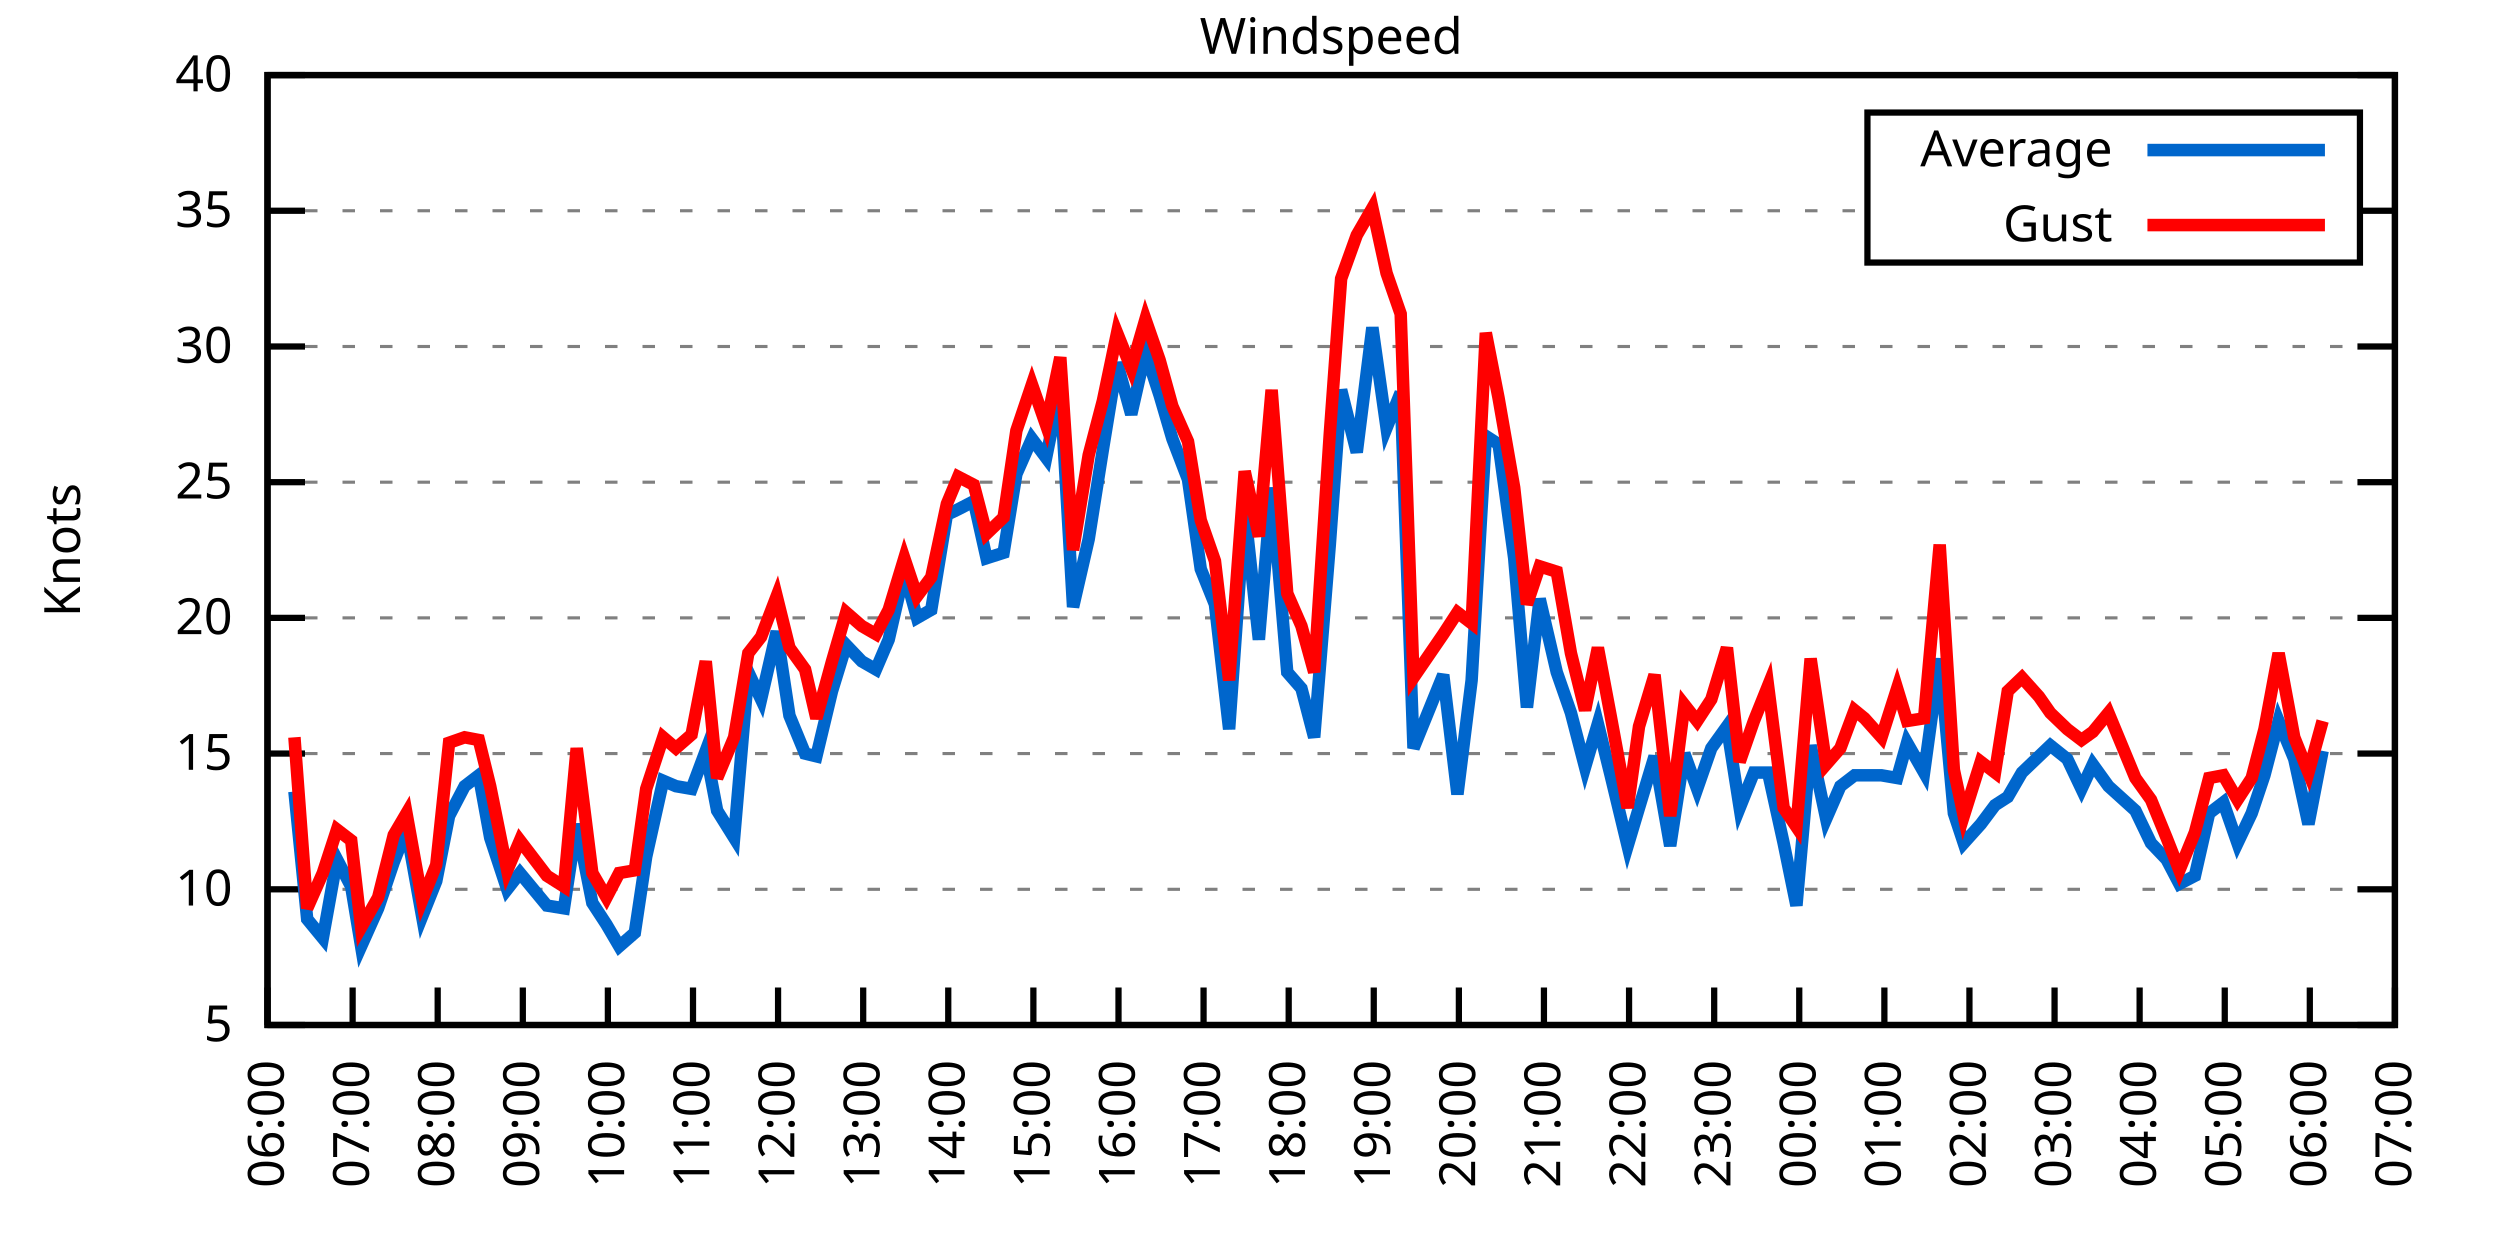
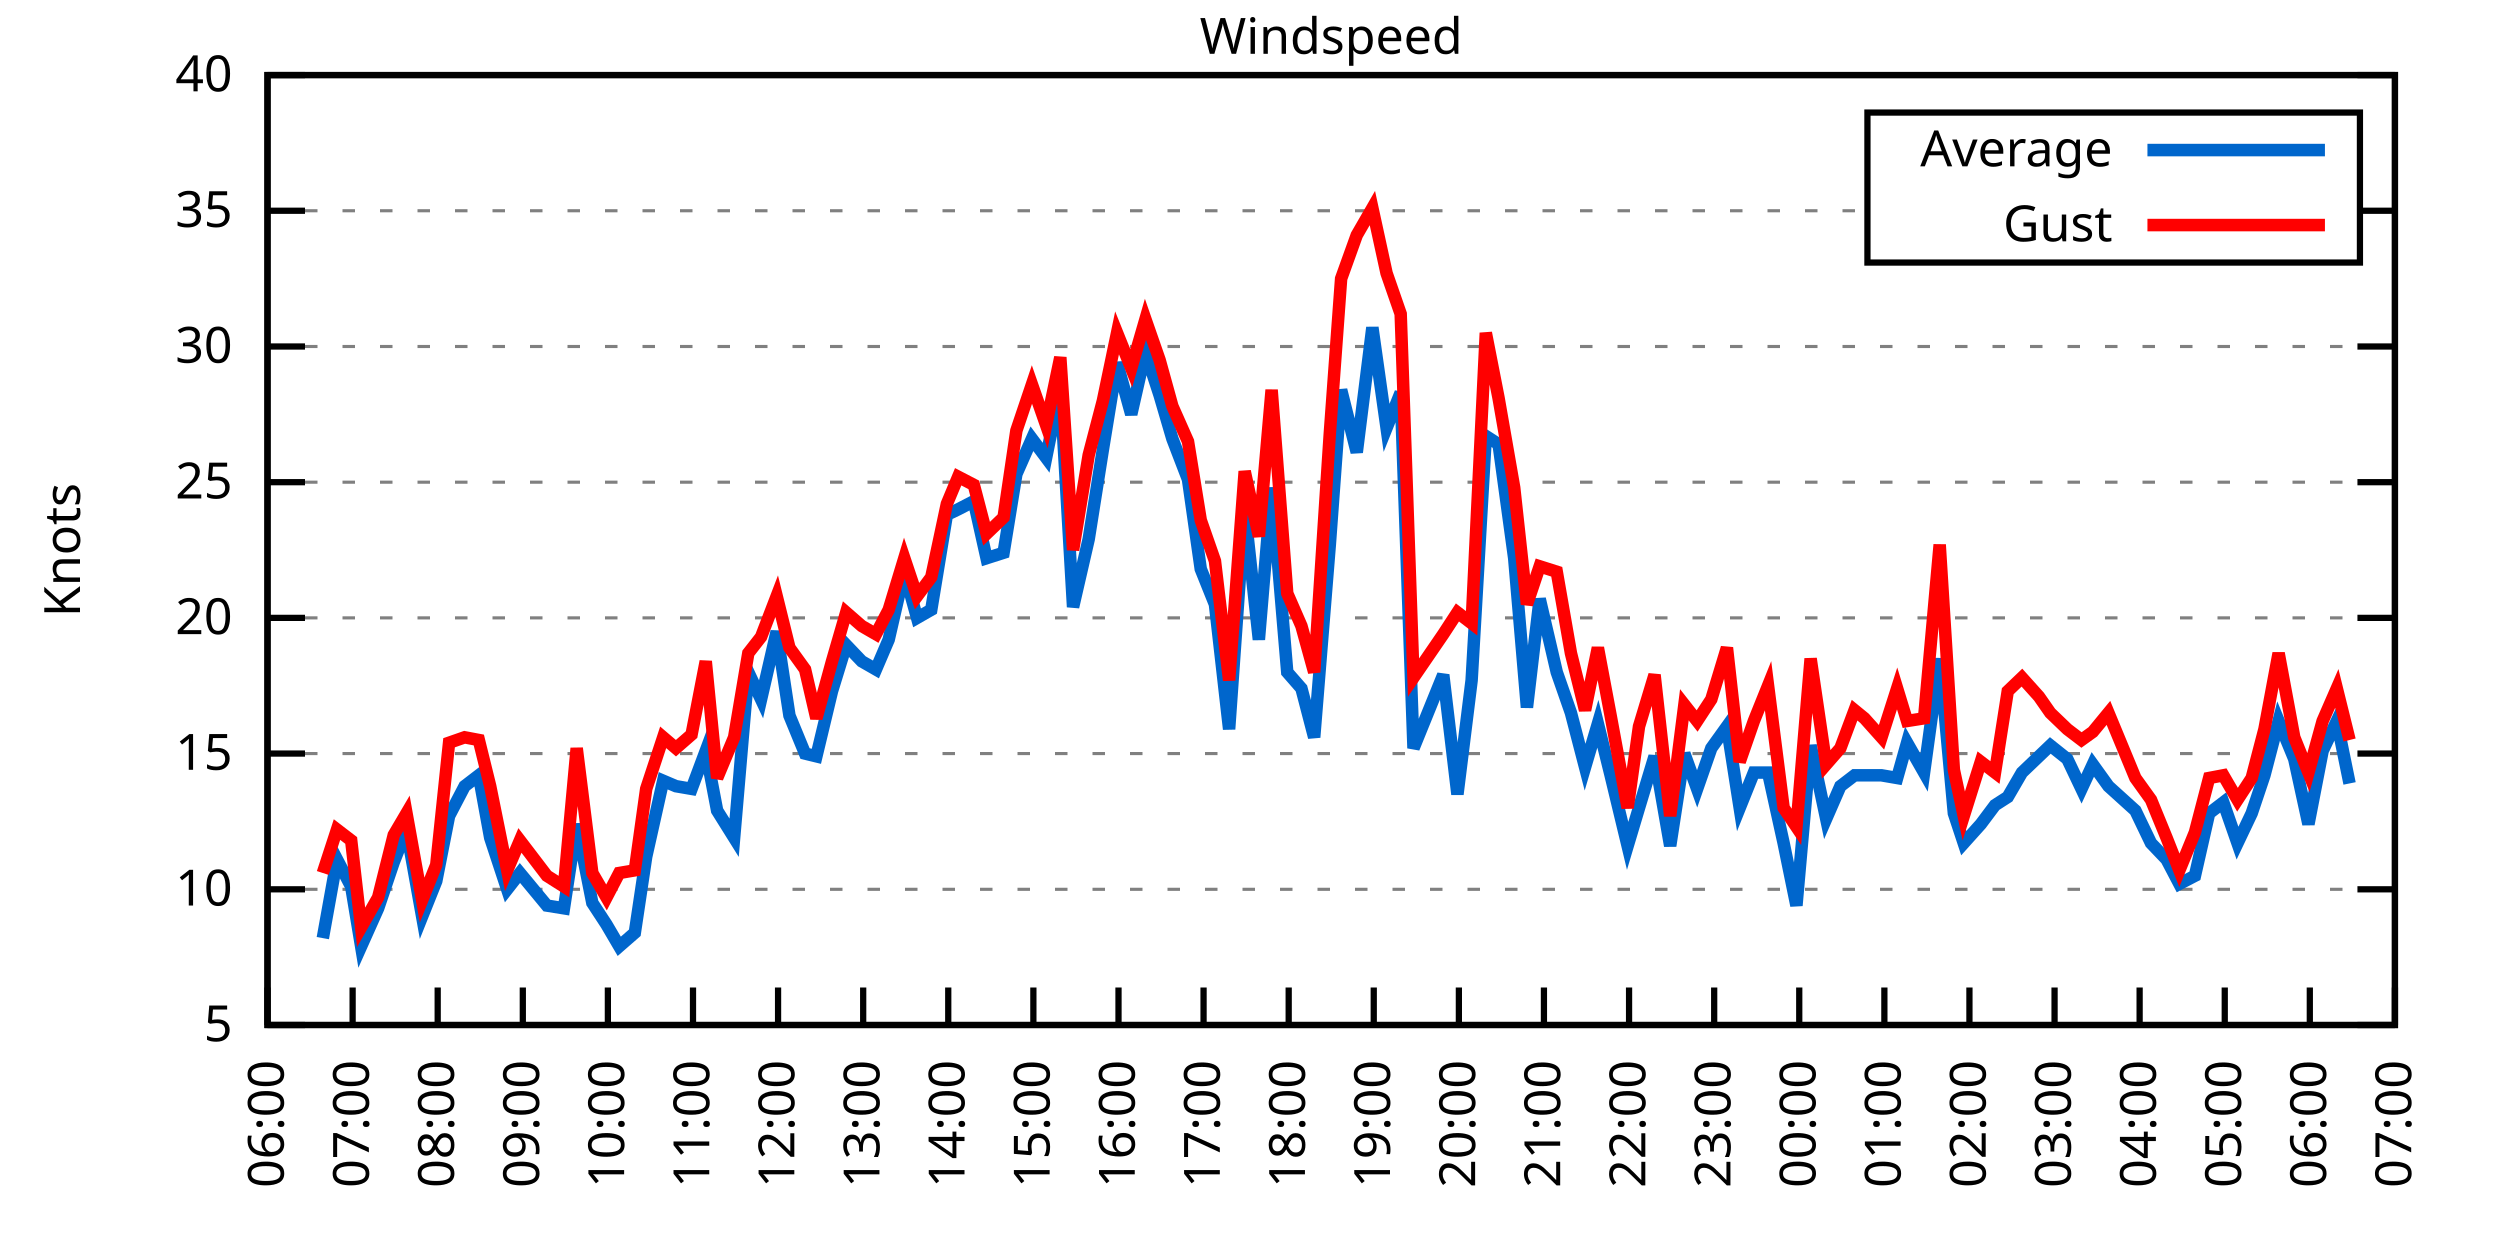
<svg xmlns="http://www.w3.org/2000/svg" xmlns:xlink="http://www.w3.org/1999/xlink" width="400" height="200" viewBox="0 0 400 200">
  <g id="gnuplot_canvas">
    <rect x="0" y="0" width="400" height="200" fill="none" />
    <defs>
      <circle id="gpDot" r="0.5" stroke-width="0.5" stroke="currentColor" />
      <path id="gpPt0" stroke-width="0.333" stroke="currentColor" d="M-1,0 h2 M0,-1 v2" />
      <path id="gpPt1" stroke-width="0.333" stroke="currentColor" d="M-1,-1 L1,1 M1,-1 L-1,1" />
      <path id="gpPt2" stroke-width="0.333" stroke="currentColor" d="M-1,0 L1,0 M0,-1 L0,1 M-1,-1 L1,1 M-1,1 L1,-1" />
      <rect id="gpPt3" stroke-width="0.333" stroke="currentColor" x="-1" y="-1" width="2" height="2" />
      <rect id="gpPt4" stroke-width="0.333" stroke="currentColor" fill="currentColor" x="-1" y="-1" width="2" height="2" />
      <circle id="gpPt5" stroke-width="0.333" stroke="currentColor" cx="0" cy="0" r="1" />
      <use xlink:href="#gpPt5" id="gpPt6" fill="currentColor" stroke="none" />
      <path id="gpPt7" stroke-width="0.333" stroke="currentColor" d="M0,-1.33 L-1.33,0.67 L1.33,0.67 z" />
      <use xlink:href="#gpPt7" id="gpPt8" fill="currentColor" stroke="none" />
      <use xlink:href="#gpPt7" id="gpPt9" stroke="currentColor" transform="rotate(180)" />
      <use xlink:href="#gpPt9" id="gpPt10" fill="currentColor" stroke="none" />
      <use xlink:href="#gpPt3" id="gpPt11" stroke="currentColor" transform="rotate(45)" />
      <use xlink:href="#gpPt11" id="gpPt12" fill="currentColor" stroke="none" />
      <path id="gpPt13" stroke-width="0.333" stroke="currentColor" d="M0,1.330 L1.265,0.411 L0.782,-1.067 L-0.782,-1.076 L-1.265,0.411 z" />
      <use xlink:href="#gpPt13" id="gpPt14" fill="currentColor" stroke="none" />
      <filter id="textbox" filterUnits="objectBoundingBox" x="0" y="0" height="1" width="1">
        <feFlood flood-color="white" flood-opacity="1" result="bgnd" />
        <feComposite in="SourceGraphic" in2="bgnd" operator="atop" />
      </filter>
      <filter id="greybox" filterUnits="objectBoundingBox" x="0" y="0" height="1" width="1">
        <feFlood flood-color="lightgrey" flood-opacity="1" result="grey" />
        <feComposite in="SourceGraphic" in2="grey" operator="atop" />
      </filter>
    </defs>
    <g fill="none" color="white" stroke="currentColor" stroke-width="1.00" stroke-linecap="butt" stroke-linejoin="miter">
</g>
    <g fill="none" color="black" stroke="currentColor" stroke-width="1.00" stroke-linecap="butt" stroke-linejoin="miter">
      <g stroke="none" shape-rendering="crispEdges">
        <polygon fill="rgb(255, 255, 255)" points="42.80,164.00 383.18,164.00 383.18,12.02 42.80,12.02 " />
      </g>
    </g>
    <g fill="none" color="black" stroke="currentColor" stroke-width="1.00" stroke-linecap="butt" stroke-linejoin="miter">
</g>
    <g fill="none" color="black" stroke="black" stroke-width="0.50" stroke-linecap="butt" stroke-linejoin="miter">
</g>
    <g fill="none" color="gray" stroke="currentColor" stroke-width="0.50" stroke-linecap="butt" stroke-linejoin="miter">
      <path stroke="gray" stroke-dasharray="2,4" class="gridline" d="M42.80,164.00 L383.19,164.00  " />
    </g>
    <g fill="none" color="gray" stroke="gray" stroke-width="1.00" stroke-linecap="butt" stroke-linejoin="miter">
</g>
    <g fill="none" color="black" stroke="currentColor" stroke-width="1.00" stroke-linecap="butt" stroke-linejoin="miter">
      <path stroke="black" d="M42.80,164.00 L48.80,164.00 M383.19,164.00 L377.19,164.00  " />
      <g transform="translate(37.20,166.60)" stroke="none" fill="black" font-family="Sans" font-size="8.00" text-anchor="end">
        <text>
          <tspan font-family="Sans"> 5</tspan>
        </text>
      </g>
    </g>
    <g fill="none" color="black" stroke="currentColor" stroke-width="1.00" stroke-linecap="butt" stroke-linejoin="miter">
</g>
    <g fill="none" color="black" stroke="black" stroke-width="0.50" stroke-linecap="butt" stroke-linejoin="miter">
</g>
    <g fill="none" color="gray" stroke="currentColor" stroke-width="0.50" stroke-linecap="butt" stroke-linejoin="miter">
      <path stroke="gray" stroke-dasharray="2,4" class="gridline" d="M42.80,142.29 L383.19,142.29  " />
    </g>
    <g fill="none" color="gray" stroke="gray" stroke-width="1.00" stroke-linecap="butt" stroke-linejoin="miter">
</g>
    <g fill="none" color="black" stroke="currentColor" stroke-width="1.00" stroke-linecap="butt" stroke-linejoin="miter">
      <path stroke="black" d="M42.80,142.29 L48.80,142.29 M383.19,142.29 L377.19,142.29  " />
      <g transform="translate(37.20,144.89)" stroke="none" fill="black" font-family="Sans" font-size="8.00" text-anchor="end">
        <text>
          <tspan font-family="Sans"> 10</tspan>
        </text>
      </g>
    </g>
    <g fill="none" color="black" stroke="currentColor" stroke-width="1.00" stroke-linecap="butt" stroke-linejoin="miter">
</g>
    <g fill="none" color="black" stroke="black" stroke-width="0.50" stroke-linecap="butt" stroke-linejoin="miter">
</g>
    <g fill="none" color="gray" stroke="currentColor" stroke-width="0.50" stroke-linecap="butt" stroke-linejoin="miter">
      <path stroke="gray" stroke-dasharray="2,4" class="gridline" d="M42.80,120.57 L383.19,120.57  " />
    </g>
    <g fill="none" color="gray" stroke="gray" stroke-width="1.00" stroke-linecap="butt" stroke-linejoin="miter">
</g>
    <g fill="none" color="black" stroke="currentColor" stroke-width="1.00" stroke-linecap="butt" stroke-linejoin="miter">
      <path stroke="black" d="M42.80,120.57 L48.80,120.57 M383.19,120.57 L377.19,120.57  " />
      <g transform="translate(37.20,123.17)" stroke="none" fill="black" font-family="Sans" font-size="8.00" text-anchor="end">
        <text>
          <tspan font-family="Sans"> 15</tspan>
        </text>
      </g>
    </g>
    <g fill="none" color="black" stroke="currentColor" stroke-width="1.00" stroke-linecap="butt" stroke-linejoin="miter">
</g>
    <g fill="none" color="black" stroke="black" stroke-width="0.50" stroke-linecap="butt" stroke-linejoin="miter">
</g>
    <g fill="none" color="gray" stroke="currentColor" stroke-width="0.50" stroke-linecap="butt" stroke-linejoin="miter">
      <path stroke="gray" stroke-dasharray="2,4" class="gridline" d="M42.80,98.86 L383.19,98.86  " />
    </g>
    <g fill="none" color="gray" stroke="gray" stroke-width="1.00" stroke-linecap="butt" stroke-linejoin="miter">
</g>
    <g fill="none" color="black" stroke="currentColor" stroke-width="1.00" stroke-linecap="butt" stroke-linejoin="miter">
      <path stroke="black" d="M42.80,98.86 L48.80,98.86 M383.19,98.86 L377.19,98.86  " />
      <g transform="translate(37.20,101.46)" stroke="none" fill="black" font-family="Sans" font-size="8.00" text-anchor="end">
        <text>
          <tspan font-family="Sans"> 20</tspan>
        </text>
      </g>
    </g>
    <g fill="none" color="black" stroke="currentColor" stroke-width="1.00" stroke-linecap="butt" stroke-linejoin="miter">
</g>
    <g fill="none" color="black" stroke="black" stroke-width="0.50" stroke-linecap="butt" stroke-linejoin="miter">
</g>
    <g fill="none" color="gray" stroke="currentColor" stroke-width="0.50" stroke-linecap="butt" stroke-linejoin="miter">
      <path stroke="gray" stroke-dasharray="2,4" class="gridline" d="M42.80,77.15 L383.19,77.15  " />
    </g>
    <g fill="none" color="gray" stroke="gray" stroke-width="1.00" stroke-linecap="butt" stroke-linejoin="miter">
</g>
    <g fill="none" color="black" stroke="currentColor" stroke-width="1.00" stroke-linecap="butt" stroke-linejoin="miter">
      <path stroke="black" d="M42.80,77.15 L48.80,77.15 M383.19,77.15 L377.19,77.15  " />
      <g transform="translate(37.20,79.75)" stroke="none" fill="black" font-family="Sans" font-size="8.00" text-anchor="end">
        <text>
          <tspan font-family="Sans"> 25</tspan>
        </text>
      </g>
    </g>
    <g fill="none" color="black" stroke="currentColor" stroke-width="1.00" stroke-linecap="butt" stroke-linejoin="miter">
</g>
    <g fill="none" color="black" stroke="black" stroke-width="0.50" stroke-linecap="butt" stroke-linejoin="miter">
</g>
    <g fill="none" color="gray" stroke="currentColor" stroke-width="0.50" stroke-linecap="butt" stroke-linejoin="miter">
      <path stroke="gray" stroke-dasharray="2,4" class="gridline" d="M42.80,55.44 L383.19,55.44  " />
    </g>
    <g fill="none" color="gray" stroke="gray" stroke-width="1.00" stroke-linecap="butt" stroke-linejoin="miter">
</g>
    <g fill="none" color="black" stroke="currentColor" stroke-width="1.00" stroke-linecap="butt" stroke-linejoin="miter">
      <path stroke="black" d="M42.80,55.44 L48.80,55.44 M383.19,55.44 L377.19,55.44  " />
      <g transform="translate(37.20,58.04)" stroke="none" fill="black" font-family="Sans" font-size="8.00" text-anchor="end">
        <text>
          <tspan font-family="Sans"> 30</tspan>
        </text>
      </g>
    </g>
    <g fill="none" color="black" stroke="currentColor" stroke-width="1.00" stroke-linecap="butt" stroke-linejoin="miter">
</g>
    <g fill="none" color="black" stroke="black" stroke-width="0.50" stroke-linecap="butt" stroke-linejoin="miter">
</g>
    <g fill="none" color="gray" stroke="currentColor" stroke-width="0.50" stroke-linecap="butt" stroke-linejoin="miter">
      <path stroke="gray" stroke-dasharray="2,4" class="gridline" d="M42.80,33.72 L298.79,33.72 M377.59,33.72 L383.19,33.72  " />
    </g>
    <g fill="none" color="gray" stroke="gray" stroke-width="1.00" stroke-linecap="butt" stroke-linejoin="miter">
</g>
    <g fill="none" color="black" stroke="currentColor" stroke-width="1.00" stroke-linecap="butt" stroke-linejoin="miter">
      <path stroke="black" d="M42.80,33.72 L48.80,33.72 M383.19,33.72 L377.19,33.72  " />
      <g transform="translate(37.20,36.32)" stroke="none" fill="black" font-family="Sans" font-size="8.00" text-anchor="end">
        <text>
          <tspan font-family="Sans"> 35</tspan>
        </text>
      </g>
    </g>
    <g fill="none" color="black" stroke="currentColor" stroke-width="1.00" stroke-linecap="butt" stroke-linejoin="miter">
</g>
    <g fill="none" color="black" stroke="black" stroke-width="0.50" stroke-linecap="butt" stroke-linejoin="miter">
</g>
    <g fill="none" color="gray" stroke="currentColor" stroke-width="0.50" stroke-linecap="butt" stroke-linejoin="miter">
      <path stroke="gray" stroke-dasharray="2,4" class="gridline" d="M42.80,12.01 L383.19,12.01  " />
    </g>
    <g fill="none" color="gray" stroke="gray" stroke-width="1.00" stroke-linecap="butt" stroke-linejoin="miter">
</g>
    <g fill="none" color="black" stroke="currentColor" stroke-width="1.00" stroke-linecap="butt" stroke-linejoin="miter">
      <path stroke="black" d="M42.80,12.01 L48.80,12.01 M383.19,12.01 L377.19,12.01  " />
      <g transform="translate(37.20,14.61)" stroke="none" fill="black" font-family="Sans" font-size="8.00" text-anchor="end">
        <text>
          <tspan font-family="Sans"> 40</tspan>
        </text>
      </g>
    </g>
    <g fill="none" color="black" stroke="currentColor" stroke-width="1.00" stroke-linecap="butt" stroke-linejoin="miter">
      <path stroke="black" d="M42.80,164.00 L42.80,158.00  " />
      <g transform="translate(45.40,169.60) rotate(270.00)" stroke="none" fill="black" font-family="Sans" font-size="8.00" text-anchor="end">
        <text>
          <tspan font-family="Sans">06:00</tspan>
        </text>
      </g>
    </g>
    <g fill="none" color="black" stroke="currentColor" stroke-width="1.00" stroke-linecap="butt" stroke-linejoin="miter">
      <path stroke="black" d="M56.42,164.00 L56.42,158.00  " />
      <g transform="translate(59.02,169.60) rotate(270.00)" stroke="none" fill="black" font-family="Sans" font-size="8.00" text-anchor="end">
        <text>
          <tspan font-family="Sans">07:00</tspan>
        </text>
      </g>
    </g>
    <g fill="none" color="black" stroke="currentColor" stroke-width="1.00" stroke-linecap="butt" stroke-linejoin="miter">
      <path stroke="black" d="M70.03,164.00 L70.03,158.00  " />
      <g transform="translate(72.63,169.60) rotate(270.00)" stroke="none" fill="black" font-family="Sans" font-size="8.00" text-anchor="end">
        <text>
          <tspan font-family="Sans">08:00</tspan>
        </text>
      </g>
    </g>
    <g fill="none" color="black" stroke="currentColor" stroke-width="1.00" stroke-linecap="butt" stroke-linejoin="miter">
      <path stroke="black" d="M83.65,164.00 L83.65,158.00  " />
      <g transform="translate(86.25,169.60) rotate(270.00)" stroke="none" fill="black" font-family="Sans" font-size="8.00" text-anchor="end">
        <text>
          <tspan font-family="Sans">09:00</tspan>
        </text>
      </g>
    </g>
    <g fill="none" color="black" stroke="currentColor" stroke-width="1.00" stroke-linecap="butt" stroke-linejoin="miter">
      <path stroke="black" d="M97.26,164.00 L97.26,158.00  " />
      <g transform="translate(99.86,169.60) rotate(270.00)" stroke="none" fill="black" font-family="Sans" font-size="8.00" text-anchor="end">
        <text>
          <tspan font-family="Sans">10:00</tspan>
        </text>
      </g>
    </g>
    <g fill="none" color="black" stroke="currentColor" stroke-width="1.00" stroke-linecap="butt" stroke-linejoin="miter">
      <path stroke="black" d="M110.88,164.00 L110.88,158.00  " />
      <g transform="translate(113.48,169.60) rotate(270.00)" stroke="none" fill="black" font-family="Sans" font-size="8.00" text-anchor="end">
        <text>
          <tspan font-family="Sans">11:00</tspan>
        </text>
      </g>
    </g>
    <g fill="none" color="black" stroke="currentColor" stroke-width="1.00" stroke-linecap="butt" stroke-linejoin="miter">
      <path stroke="black" d="M124.49,164.00 L124.49,158.00  " />
      <g transform="translate(127.09,169.60) rotate(270.00)" stroke="none" fill="black" font-family="Sans" font-size="8.00" text-anchor="end">
        <text>
          <tspan font-family="Sans">12:00</tspan>
        </text>
      </g>
    </g>
    <g fill="none" color="black" stroke="currentColor" stroke-width="1.00" stroke-linecap="butt" stroke-linejoin="miter">
      <path stroke="black" d="M138.11,164.00 L138.11,158.00  " />
      <g transform="translate(140.71,169.60) rotate(270.00)" stroke="none" fill="black" font-family="Sans" font-size="8.00" text-anchor="end">
        <text>
          <tspan font-family="Sans">13:00</tspan>
        </text>
      </g>
    </g>
    <g fill="none" color="black" stroke="currentColor" stroke-width="1.00" stroke-linecap="butt" stroke-linejoin="miter">
      <path stroke="black" d="M151.72,164.00 L151.72,158.00  " />
      <g transform="translate(154.32,169.60) rotate(270.00)" stroke="none" fill="black" font-family="Sans" font-size="8.00" text-anchor="end">
        <text>
          <tspan font-family="Sans">14:00</tspan>
        </text>
      </g>
    </g>
    <g fill="none" color="black" stroke="currentColor" stroke-width="1.00" stroke-linecap="butt" stroke-linejoin="miter">
      <path stroke="black" d="M165.34,164.00 L165.34,158.00  " />
      <g transform="translate(167.94,169.60) rotate(270.00)" stroke="none" fill="black" font-family="Sans" font-size="8.00" text-anchor="end">
        <text>
          <tspan font-family="Sans">15:00</tspan>
        </text>
      </g>
    </g>
    <g fill="none" color="black" stroke="currentColor" stroke-width="1.00" stroke-linecap="butt" stroke-linejoin="miter">
      <path stroke="black" d="M178.96,164.00 L178.96,158.00  " />
      <g transform="translate(181.56,169.60) rotate(270.00)" stroke="none" fill="black" font-family="Sans" font-size="8.00" text-anchor="end">
        <text>
          <tspan font-family="Sans">16:00</tspan>
        </text>
      </g>
    </g>
    <g fill="none" color="black" stroke="currentColor" stroke-width="1.00" stroke-linecap="butt" stroke-linejoin="miter">
      <path stroke="black" d="M192.57,164.00 L192.57,158.00  " />
      <g transform="translate(195.17,169.60) rotate(270.00)" stroke="none" fill="black" font-family="Sans" font-size="8.00" text-anchor="end">
        <text>
          <tspan font-family="Sans">17:00</tspan>
        </text>
      </g>
    </g>
    <g fill="none" color="black" stroke="currentColor" stroke-width="1.00" stroke-linecap="butt" stroke-linejoin="miter">
      <path stroke="black" d="M206.19,164.00 L206.19,158.00  " />
      <g transform="translate(208.79,169.60) rotate(270.00)" stroke="none" fill="black" font-family="Sans" font-size="8.00" text-anchor="end">
        <text>
          <tspan font-family="Sans">18:00</tspan>
        </text>
      </g>
    </g>
    <g fill="none" color="black" stroke="currentColor" stroke-width="1.00" stroke-linecap="butt" stroke-linejoin="miter">
      <path stroke="black" d="M219.80,164.00 L219.80,158.00  " />
      <g transform="translate(222.40,169.60) rotate(270.00)" stroke="none" fill="black" font-family="Sans" font-size="8.00" text-anchor="end">
        <text>
          <tspan font-family="Sans">19:00</tspan>
        </text>
      </g>
    </g>
    <g fill="none" color="black" stroke="currentColor" stroke-width="1.00" stroke-linecap="butt" stroke-linejoin="miter">
      <path stroke="black" d="M233.42,164.00 L233.42,158.00  " />
      <g transform="translate(236.02,169.60) rotate(270.00)" stroke="none" fill="black" font-family="Sans" font-size="8.00" text-anchor="end">
        <text>
          <tspan font-family="Sans">20:00</tspan>
        </text>
      </g>
    </g>
    <g fill="none" color="black" stroke="currentColor" stroke-width="1.00" stroke-linecap="butt" stroke-linejoin="miter">
      <path stroke="black" d="M247.03,164.00 L247.03,158.00  " />
      <g transform="translate(249.63,169.60) rotate(270.00)" stroke="none" fill="black" font-family="Sans" font-size="8.00" text-anchor="end">
        <text>
          <tspan font-family="Sans">21:00</tspan>
        </text>
      </g>
    </g>
    <g fill="none" color="black" stroke="currentColor" stroke-width="1.00" stroke-linecap="butt" stroke-linejoin="miter">
      <path stroke="black" d="M260.65,164.00 L260.65,158.00  " />
      <g transform="translate(263.25,169.60) rotate(270.00)" stroke="none" fill="black" font-family="Sans" font-size="8.00" text-anchor="end">
        <text>
          <tspan font-family="Sans">22:00</tspan>
        </text>
      </g>
    </g>
    <g fill="none" color="black" stroke="currentColor" stroke-width="1.00" stroke-linecap="butt" stroke-linejoin="miter">
      <path stroke="black" d="M274.27,164.00 L274.27,158.00  " />
      <g transform="translate(276.87,169.60) rotate(270.00)" stroke="none" fill="black" font-family="Sans" font-size="8.00" text-anchor="end">
        <text>
          <tspan font-family="Sans">23:00</tspan>
        </text>
      </g>
    </g>
    <g fill="none" color="black" stroke="currentColor" stroke-width="1.00" stroke-linecap="butt" stroke-linejoin="miter">
      <path stroke="black" d="M287.88,164.00 L287.88,158.00  " />
      <g transform="translate(290.48,169.60) rotate(270.00)" stroke="none" fill="black" font-family="Sans" font-size="8.00" text-anchor="end">
        <text>
          <tspan font-family="Sans">00:00</tspan>
        </text>
      </g>
    </g>
    <g fill="none" color="black" stroke="currentColor" stroke-width="1.00" stroke-linecap="butt" stroke-linejoin="miter">
      <path stroke="black" d="M301.50,164.00 L301.50,158.00  " />
      <g transform="translate(304.10,169.60) rotate(270.00)" stroke="none" fill="black" font-family="Sans" font-size="8.00" text-anchor="end">
        <text>
          <tspan font-family="Sans">01:00</tspan>
        </text>
      </g>
    </g>
    <g fill="none" color="black" stroke="currentColor" stroke-width="1.00" stroke-linecap="butt" stroke-linejoin="miter">
      <path stroke="black" d="M315.11,164.00 L315.11,158.00  " />
      <g transform="translate(317.71,169.60) rotate(270.00)" stroke="none" fill="black" font-family="Sans" font-size="8.00" text-anchor="end">
        <text>
          <tspan font-family="Sans">02:00</tspan>
        </text>
      </g>
    </g>
    <g fill="none" color="black" stroke="currentColor" stroke-width="1.00" stroke-linecap="butt" stroke-linejoin="miter">
      <path stroke="black" d="M328.73,164.00 L328.73,158.00  " />
      <g transform="translate(331.33,169.60) rotate(270.00)" stroke="none" fill="black" font-family="Sans" font-size="8.00" text-anchor="end">
        <text>
          <tspan font-family="Sans">03:00</tspan>
        </text>
      </g>
    </g>
    <g fill="none" color="black" stroke="currentColor" stroke-width="1.00" stroke-linecap="butt" stroke-linejoin="miter">
      <path stroke="black" d="M342.34,164.00 L342.34,158.00  " />
      <g transform="translate(344.94,169.60) rotate(270.00)" stroke="none" fill="black" font-family="Sans" font-size="8.00" text-anchor="end">
        <text>
          <tspan font-family="Sans">04:00</tspan>
        </text>
      </g>
    </g>
    <g fill="none" color="black" stroke="currentColor" stroke-width="1.00" stroke-linecap="butt" stroke-linejoin="miter">
      <path stroke="black" d="M355.96,164.00 L355.96,158.00  " />
      <g transform="translate(358.56,169.60) rotate(270.00)" stroke="none" fill="black" font-family="Sans" font-size="8.00" text-anchor="end">
        <text>
          <tspan font-family="Sans">05:00</tspan>
        </text>
      </g>
    </g>
    <g fill="none" color="black" stroke="currentColor" stroke-width="1.00" stroke-linecap="butt" stroke-linejoin="miter">
      <path stroke="black" d="M369.57,164.00 L369.57,158.00  " />
      <g transform="translate(372.17,169.60) rotate(270.00)" stroke="none" fill="black" font-family="Sans" font-size="8.00" text-anchor="end">
        <text>
          <tspan font-family="Sans">06:00</tspan>
        </text>
      </g>
    </g>
    <g fill="none" color="black" stroke="currentColor" stroke-width="1.00" stroke-linecap="butt" stroke-linejoin="miter">
      <path stroke="black" d="M383.19,164.00 L383.19,158.00  " />
      <g transform="translate(385.79,169.60) rotate(270.00)" stroke="none" fill="black" font-family="Sans" font-size="8.00" text-anchor="end">
        <text>
          <tspan font-family="Sans">07:00</tspan>
        </text>
      </g>
    </g>
    <g fill="none" color="black" stroke="currentColor" stroke-width="1.00" stroke-linecap="butt" stroke-linejoin="miter">
</g>
    <g fill="none" color="black" stroke="currentColor" stroke-width="1.00" stroke-linecap="butt" stroke-linejoin="miter">
      <path stroke="black" d="M42.80,12.01 L42.80,164.00 L383.19,164.00 L383.19,12.01 L42.80,12.01 Z  " />
    </g>
    <g fill="none" color="black" stroke="currentColor" stroke-width="1.00" stroke-linecap="butt" stroke-linejoin="miter">
</g>
    <g fill="none" color="black" stroke="currentColor" stroke-width="1.00" stroke-linecap="butt" stroke-linejoin="miter">
      <path stroke="black" d="M298.79,42.01 L298.79,18.01 L377.59,18.01 L377.59,42.01 L298.79,42.01 Z  " />
    </g>
    <g id="Windspeed_plot_1">
      <g fill="none" color="white" stroke="black" stroke-width="2.00" stroke-linecap="butt" stroke-linejoin="miter">
</g>
      <g fill="none" color="black" stroke="currentColor" stroke-width="2.00" stroke-linecap="butt" stroke-linejoin="miter">
        <g transform="translate(337.99,26.61)" stroke="none" fill="black" font-family="Sans" font-size="8.00" text-anchor="end">
          <text>
            <tspan font-family="Sans">Average</tspan>
          </text>
        </g>
      </g>
      <g fill="none" color="black" stroke="currentColor" stroke-width="2.00" stroke-linecap="butt" stroke-linejoin="miter">
-         <path stroke="rgb(  0, 102, 204)" d="M343.59,24.01 L371.99,24.01 M47.11,126.65 L49.15,147.06 L51.65,150.10 L53.92,137.51 L56.19,141.85 L57.78,151.41   L60.50,145.33 L63.00,137.94 L65.04,132.73 L67.54,146.63 L69.80,140.98 L71.85,130.56 L74.34,125.79 L76.61,124.05   L78.43,134.04 L81.15,142.29 L83.19,139.68 L87.50,144.89 L90.23,145.33 L92.27,131.86 L94.77,144.46 L97.04,147.93   L99.08,151.41 L101.57,149.24 L103.39,137.08 L106.11,124.92 L108.15,125.79 L110.65,126.22 L112.92,120.14 L114.74,129.69   L117.46,134.04 L119.73,107.55 L121.77,111.89 L124.27,101.03 L126.31,114.49 L128.81,120.57 L130.62,121.01 L133.12,110.59   L135.39,103.20 L137.88,105.81 L140.15,107.11 L142.19,102.34 L144.69,91.48 L146.73,98.86 L149.00,97.56 L151.50,82.36   L153.31,81.49 L155.81,80.19 L157.85,89.31 L160.57,88.44 L162.62,75.85 L165.11,70.20 L167.38,73.24 L169.65,61.95   L171.69,97.12 L174.19,86.27 L176.46,71.94 L178.73,58.04 L181.00,66.29 L183.27,56.30 L185.54,63.25 L187.58,70.20   L190.08,76.71 L192.12,91.04 L194.39,96.69 L196.66,116.67 L199.15,81.49 L201.42,102.34 L203.46,78.02 L205.96,107.55   L208.23,110.15 L210.27,117.97 L212.77,87.14 L214.58,62.38 L217.08,72.37 L219.58,52.40 L221.85,68.46 L224.11,62.82   L226.16,119.71 L230.92,107.98 L233.19,127.09 L235.46,108.85 L237.73,69.77 L239.77,71.07 L242.27,89.31 L244.31,113.19   L246.35,95.82 L249.08,107.55 L251.35,114.06 L253.61,122.75 L255.66,115.80 L257.70,124.05 L260.42,135.34 L262.24,129.26   L264.73,121.01 L267.23,135.34 L269.50,120.57 L271.54,126.22 L273.81,119.71 L276.31,116.23 L278.35,129.26 L280.62,123.61   L282.89,123.61 L285.38,134.90 L287.43,144.89 L289.70,119.27 L292.19,131.00 L294.46,125.79 L296.73,124.05 L298.32,124.05   L301.04,124.05 L303.54,124.48 L305.13,118.84 L307.85,123.61 L310.35,105.38 L312.62,130.13 L314.20,134.90 L316.93,131.86   L319.20,128.83 L321.24,127.52 L323.51,123.61 L326.23,121.01 L328.05,119.27 L330.77,121.44 L333.04,126.22 L334.85,122.31   L337.35,125.79 L341.66,129.69 L344.16,134.90 L346.65,137.51 L348.70,141.42 L351.19,140.12 L353.46,130.13 L355.73,128.39   L358.00,134.90 L360.27,130.13 L362.31,124.05 L364.58,115.36 L367.08,121.44 L369.35,131.86 L371.62,120.14  " />
+         <path stroke="rgb(  0, 102, 204)" d="M343.59,24.01 L371.99,24.01 M51.65,150.10 L53.92,137.51 L56.19,141.85 L57.78,151.41 L60.50,145.33 L63.00,137.94   L65.04,132.73 L67.54,146.63 L69.80,140.98 L71.85,130.56 L74.34,125.79 L76.61,124.05 L78.43,134.04 L81.15,142.29   L83.19,139.68 L87.50,144.89 L90.23,145.33 L92.27,131.86 L94.77,144.46 L97.04,147.93 L99.08,151.41 L101.57,149.24   L103.39,137.08 L106.11,124.92 L108.15,125.79 L110.65,126.22 L112.92,120.14 L114.74,129.69 L117.46,134.04 L119.73,107.55   L121.77,111.89 L124.27,101.03 L126.31,114.49 L128.81,120.57 L130.62,121.01 L133.12,110.59 L135.39,103.20 L137.88,105.81   L140.15,107.11 L142.19,102.34 L144.69,91.48 L146.73,98.86 L149.00,97.56 L151.50,82.36 L153.31,81.49 L155.81,80.19   L157.85,89.31 L160.57,88.44 L162.62,75.85 L165.11,70.20 L167.38,73.24 L169.65,61.95 L171.69,97.12 L174.19,86.27   L176.46,71.94 L178.73,58.04 L181.00,66.29 L183.27,56.30 L185.54,63.25 L187.58,70.20 L190.08,76.71 L192.12,91.04   L194.39,96.69 L196.66,116.67 L199.15,81.49 L201.42,102.34 L203.46,78.02 L205.96,107.55 L208.23,110.15 L210.27,117.97   L212.77,87.14 L214.58,62.38 L217.08,72.37 L219.58,52.40 L221.85,68.46 L224.11,62.82 L226.16,119.71 L230.92,107.98   L233.19,127.09 L235.46,108.85 L237.73,69.77 L239.77,71.07 L242.27,89.31 L244.31,113.19 L246.35,95.82 L249.08,107.55   L251.35,114.06 L253.61,122.75 L255.66,115.80 L257.70,124.05 L260.42,135.34 L262.24,129.26 L264.73,121.01 L267.23,135.34   L269.50,120.57 L271.54,126.22 L273.81,119.71 L276.31,116.23 L278.35,129.26 L280.62,123.61 L282.89,123.61 L285.38,134.90   L287.43,144.89 L289.70,119.27 L292.19,131.00 L294.46,125.79 L296.73,124.05 L298.32,124.05 L301.04,124.05 L303.54,124.48   L305.13,118.84 L307.85,123.61 L310.35,105.38 L312.62,130.13 L314.20,134.90 L316.93,131.86 L319.20,128.83 L321.24,127.52   L323.51,123.61 L326.23,121.01 L328.05,119.27 L330.77,121.44 L333.04,126.22 L334.85,122.31 L337.35,125.79 L341.66,129.69   L344.16,134.90 L346.65,137.51 L348.70,141.42 L351.19,140.12 L353.46,130.13 L355.73,128.39 L358.00,134.90 L360.27,130.13   L362.31,124.05 L364.58,115.36 L367.08,121.44 L369.35,131.86 L371.62,120.14 L373.89,115.36 L375.93,125.35  " />
      </g>
    </g>
    <g id="Windspeed_plot_2">
      <g fill="none" color="black" stroke="currentColor" stroke-width="2.00" stroke-linecap="butt" stroke-linejoin="miter">
        <g transform="translate(337.99,38.61)" stroke="none" fill="black" font-family="Sans" font-size="8.00" text-anchor="end">
          <text>
            <tspan font-family="Sans">Gust</tspan>
          </text>
        </g>
      </g>
      <g fill="none" color="black" stroke="currentColor" stroke-width="2.00" stroke-linecap="butt" stroke-linejoin="miter">
-         <path stroke="rgb(255,   0,   0)" d="M343.59,36.01 L371.99,36.01 M47.11,117.97 L49.15,145.33 L51.65,139.68 L53.92,132.73 L56.19,134.47 L57.78,148.37   L60.50,143.59 L63.00,133.60 L65.04,130.13 L67.54,144.02 L69.80,138.38 L71.85,118.84 L74.34,117.97 L76.61,118.40   L78.43,125.79 L81.15,139.25 L83.19,134.47 L87.50,140.12 L90.23,141.85 L92.27,119.71 L94.77,139.68 L97.04,143.59   L99.08,139.68 L101.57,139.25 L103.39,126.22 L106.11,117.97 L108.15,119.71 L110.65,117.53 L112.92,105.81 L114.74,124.48   L117.46,117.97 L119.73,104.51 L121.77,101.90 L124.27,95.39 L126.31,103.64 L128.81,107.11 L130.62,114.93 L133.12,105.81   L135.39,97.99 L137.88,100.16 L140.15,101.47 L142.19,97.56 L144.69,89.31 L146.73,95.39 L149.00,92.35 L151.50,80.62   L153.31,76.28 L155.81,77.58 L157.85,85.40 L160.57,82.79 L162.62,68.90 L165.11,61.52 L167.38,68.03 L169.65,57.17   L171.69,88.00 L174.19,72.81 L176.46,64.12 L178.73,53.26 L181.00,58.91 L183.27,51.09 L185.54,57.61 L187.58,64.99   L190.08,70.63 L192.12,83.23 L194.39,89.74 L196.66,108.85 L199.15,75.41 L201.42,85.83 L203.46,62.38 L205.96,94.95   L208.23,100.16 L210.27,107.55 L212.77,69.33 L214.58,44.58 L217.08,37.63 L219.58,33.29 L221.85,43.71 L224.11,50.22   L226.16,108.42 L230.92,101.47 L233.19,97.99 L235.46,99.73 L237.73,53.26 L239.77,63.69 L242.27,78.02 L244.31,96.69   L246.35,90.61 L249.08,91.48 L251.35,104.51 L253.61,113.63 L255.66,103.64 L257.70,114.49 L260.42,129.26 L262.24,116.23   L264.73,107.98 L267.23,130.56 L269.50,112.76 L271.54,115.36 L273.81,111.89 L276.31,103.64 L278.35,121.88 L280.62,115.36   L282.89,109.72 L285.38,129.26 L287.43,132.30 L289.70,105.38 L292.19,122.31 L294.46,119.71 L296.73,113.63 L298.32,114.93   L301.04,117.97 L303.54,110.15 L305.13,115.36 L307.85,114.93 L310.35,87.14 L312.62,123.18 L314.20,130.56 L316.93,121.88   L319.20,123.61 L321.24,110.59 L323.51,108.42 L326.23,111.45 L328.05,114.06 L330.77,116.67 L333.04,118.40 L334.85,117.10   L337.35,114.06 L341.66,124.48 L344.16,127.96 L346.65,134.04 L348.70,139.25 L351.19,133.17 L353.46,124.48 L355.73,124.05   L358.00,127.96 L360.27,124.48 L362.31,116.67 L364.58,104.51 L367.08,117.97 L369.35,123.61 L371.62,115.36  " />
+         <path stroke="rgb(255,   0,   0)" d="M343.59,36.01 L371.99,36.01 M51.65,139.68 L53.92,132.73 L56.19,134.47 L57.78,148.37 L60.50,143.59 L63.00,133.60   L65.04,130.13 L67.54,144.02 L69.80,138.38 L71.85,118.84 L74.34,117.97 L76.61,118.40 L78.43,125.79 L81.15,139.25   L83.19,134.47 L87.50,140.12 L90.23,141.85 L92.27,119.71 L94.77,139.68 L97.04,143.59 L99.08,139.68 L101.57,139.25   L103.39,126.22 L106.11,117.97 L108.15,119.71 L110.65,117.53 L112.92,105.81 L114.74,124.48 L117.46,117.97 L119.73,104.51   L121.77,101.90 L124.27,95.39 L126.31,103.64 L128.81,107.11 L130.62,114.93 L133.12,105.81 L135.39,97.99 L137.88,100.16   L140.15,101.47 L142.19,97.56 L144.69,89.31 L146.73,95.39 L149.00,92.35 L151.50,80.62 L153.31,76.28 L155.81,77.58   L157.85,85.40 L160.57,82.79 L162.62,68.90 L165.11,61.52 L167.38,68.03 L169.65,57.17 L171.69,88.00 L174.19,72.81   L176.46,64.12 L178.73,53.26 L181.00,58.91 L183.27,51.09 L185.54,57.61 L187.58,64.99 L190.08,70.63 L192.12,83.23   L194.39,89.74 L196.66,108.85 L199.15,75.41 L201.42,85.83 L203.46,62.38 L205.96,94.95 L208.23,100.16 L210.27,107.55   L212.77,69.33 L214.58,44.58 L217.08,37.63 L219.58,33.29 L221.85,43.71 L224.11,50.22 L226.16,108.42 L230.92,101.47   L233.19,97.99 L235.46,99.73 L237.73,53.26 L239.77,63.69 L242.27,78.02 L244.31,96.69 L246.35,90.61 L249.08,91.48   L251.35,104.51 L253.61,113.63 L255.66,103.64 L257.70,114.49 L260.42,129.26 L262.24,116.23 L264.73,107.98 L267.23,130.56   L269.50,112.76 L271.54,115.36 L273.81,111.89 L276.31,103.64 L278.35,121.88 L280.62,115.36 L282.89,109.72 L285.38,129.26   L287.43,132.30 L289.70,105.38 L292.19,122.31 L294.46,119.71 L296.73,113.63 L298.32,114.93 L301.04,117.97 L303.54,110.15   L305.13,115.36 L307.85,114.93 L310.35,87.14 L312.62,123.18 L314.20,130.56 L316.93,121.88 L319.20,123.61 L321.24,110.59   L323.51,108.42 L326.23,111.45 L328.05,114.06 L330.77,116.67 L333.04,118.40 L334.85,117.10 L337.35,114.06 L341.66,124.48   L344.16,127.96 L346.65,134.04 L348.70,139.25 L351.19,133.17 L353.46,124.48 L355.73,124.05 L358.00,127.96 L360.27,124.48   L362.31,116.67 L364.58,104.51 L367.08,117.97 L369.35,123.61 L371.62,115.36 L373.89,110.15 L375.93,118.40  " />
      </g>
    </g>
    <g fill="none" color="black" stroke="currentColor" stroke-width="2.00" stroke-linecap="butt" stroke-linejoin="miter">
</g>
    <g fill="none" color="black" stroke="black" stroke-width="1.00" stroke-linecap="butt" stroke-linejoin="miter">
</g>
    <g fill="none" color="black" stroke="currentColor" stroke-width="1.00" stroke-linecap="butt" stroke-linejoin="miter">
      <path stroke="black" d="M42.80,12.01 L42.80,164.00 L383.19,164.00 L383.19,12.01 L42.80,12.01 Z  " />
      <g transform="translate(12.80,88.01) rotate(270.00)" stroke="none" fill="black" font-family="Sans" font-size="8.00" text-anchor="middle">
        <text>
          <tspan font-family="Sans">Knots</tspan>
        </text>
      </g>
    </g>
    <g fill="none" color="black" stroke="currentColor" stroke-width="1.00" stroke-linecap="butt" stroke-linejoin="miter">
</g>
    <g fill="none" color="black" stroke="currentColor" stroke-width="1.00" stroke-linecap="butt" stroke-linejoin="miter">
      <g transform="translate(212.99,8.61)" stroke="none" fill="black" font-family="Sans" font-size="8.00" text-anchor="middle">
        <text>
          <tspan font-family="Sans">Windspeed</tspan>
        </text>
      </g>
    </g>
    <g fill="none" color="black" stroke="currentColor" stroke-width="1.00" stroke-linecap="butt" stroke-linejoin="miter">
</g>
  </g>
</svg>
